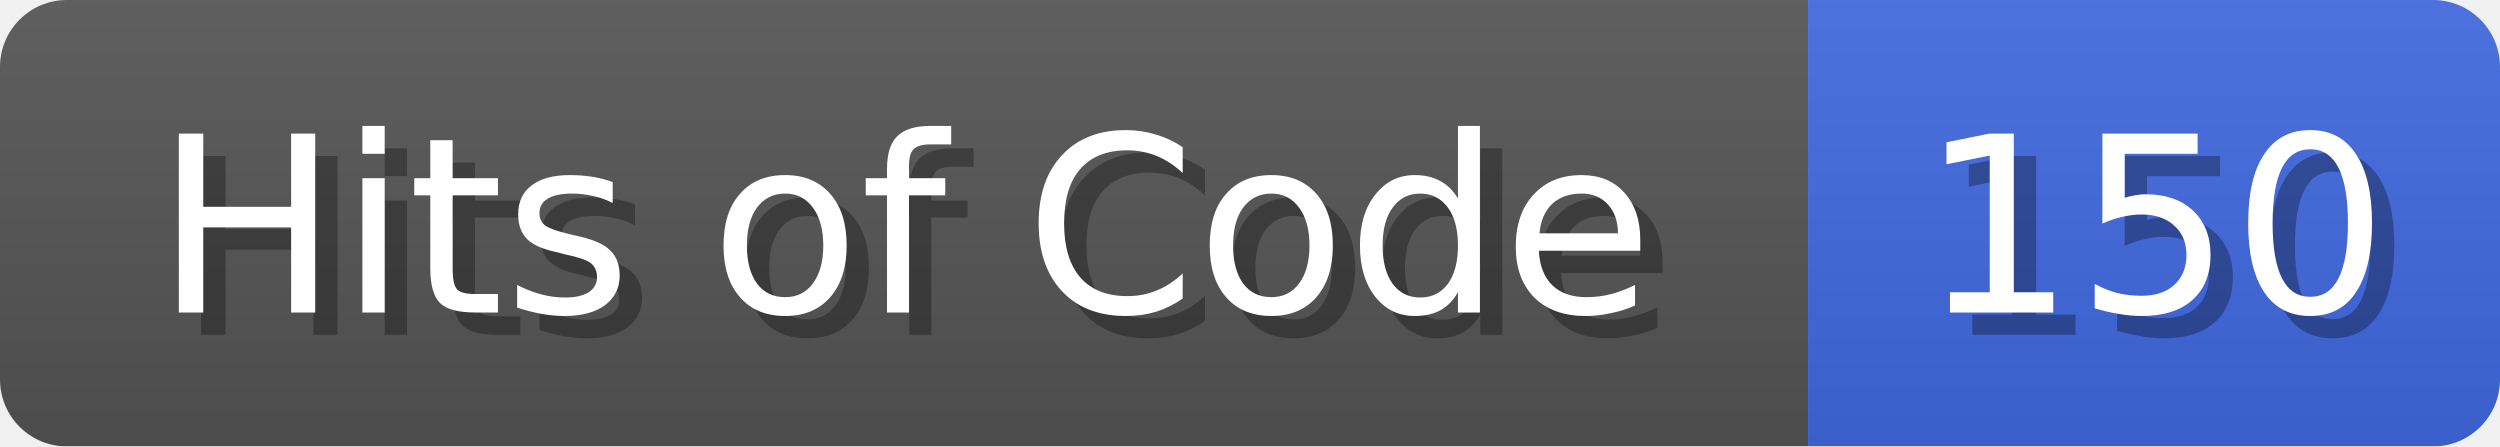
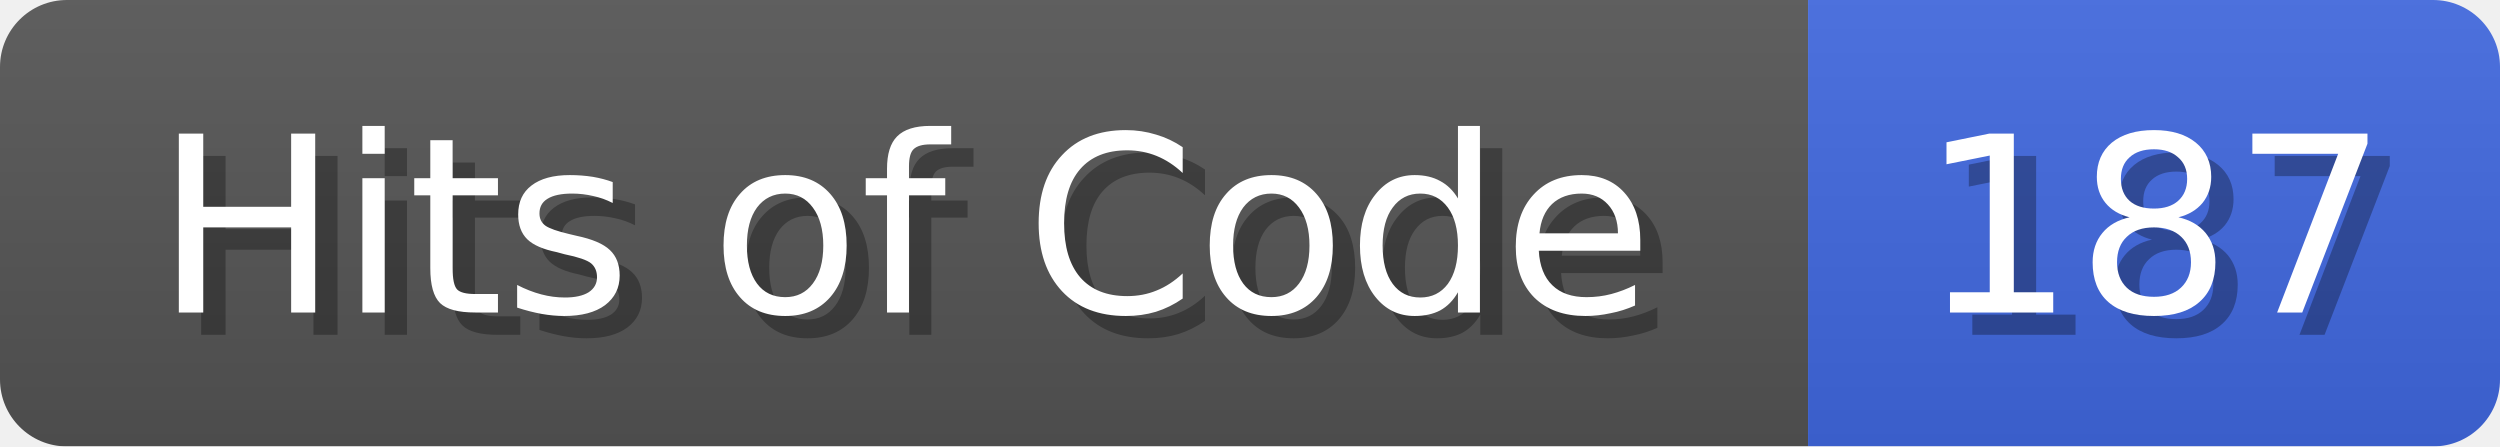
<svg xmlns="http://www.w3.org/2000/svg" width="112" height="20">
  <linearGradient id="b" x2="0" y2="100%">
    <stop offset="0" stop-color="#bbb" stop-opacity=".1" />
    <stop offset="1" stop-opacity=".1" />
  </linearGradient>
  <mask id="anybadge_1">
    <rect width="112" height="20" rx="3" fill="#fff" />
  </mask>
  <g mask="url(#anybadge_1)">
    <path fill="#555" d="M0 0h81v20H0z" />
    <path fill="#4169E1" d="M81 0h31v20H81z" />
    <path fill="url(#b)" d="M0 0h112v20H0z" />
  </g>
  <g fill="#fff" text-anchor="middle" font-family="DejaVu Sans,Verdana,Geneva,sans-serif" font-size="11">
    <text x="41.5" y="15" fill="#010101" fill-opacity=".3">Hits of Code</text>
    <text x="40.5" y="14">Hits of Code</text>
  </g>
  <g fill="#fff" text-anchor="middle" font-family="DejaVu Sans,Verdana,Geneva,sans-serif" font-size="11">
-     <text x="97.5" y="15" fill="#010101" fill-opacity=".3">150</text>
-     <text x="96.5" y="14">150</text>
+     <text x="97.5" y="15" fill="#010101" fill-opacity=".3">187</text>
+     <text x="96.5" y="14">187</text>
  </g>
</svg>
